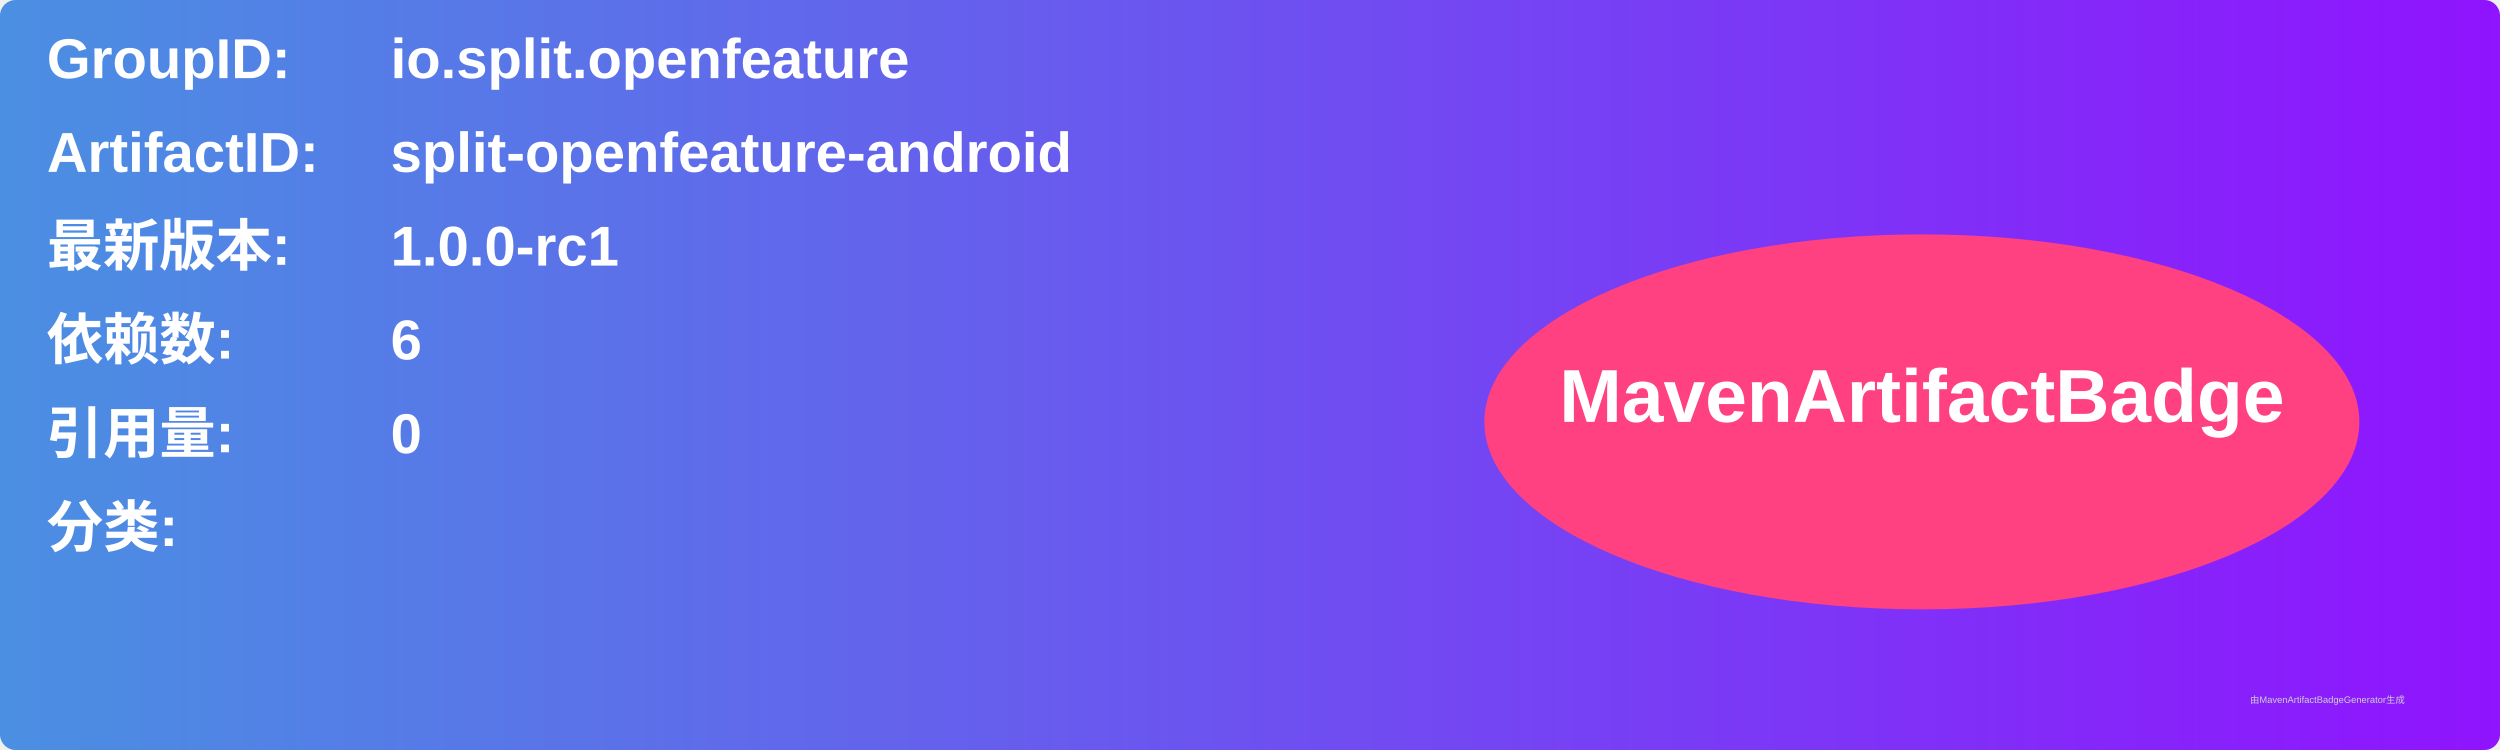
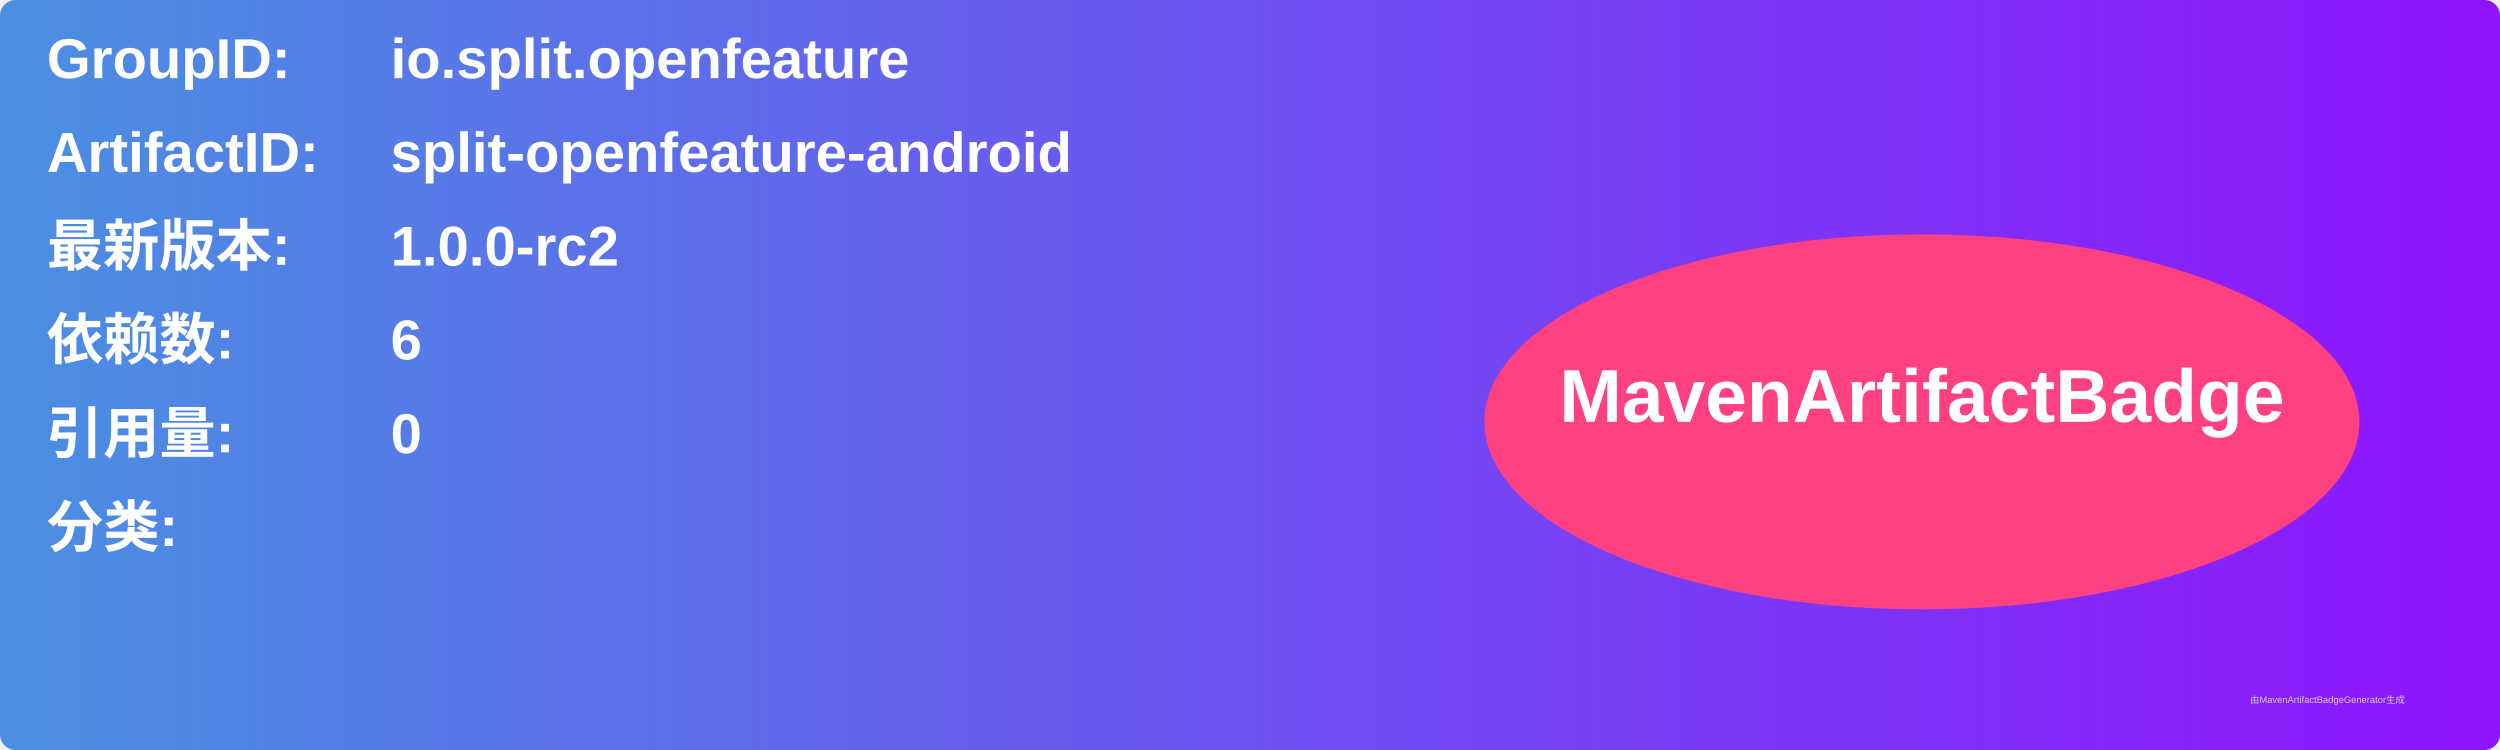
<svg xmlns="http://www.w3.org/2000/svg" width="800" height="240" viewBox="0 0 800 240">
  <linearGradient id="grad" x1="0%" y1="0%" x2="100%" y2="0%">
    <stop offset="0%" stop-color="#4a90e2" />
    <stop offset="100%" stop-color="#9013fe" />
  </linearGradient>
  <rect width="100%" height="100%" rx="5" ry="5" fill="url(#grad)" />
  <g transform="translate(15, 15)">
    <text x="0" y="10" font-family="Arial" font-size="18" fill="white" font-weight="bold" width="260">GroupID:</text>
    <text x="110" y="10" font-family="Arial" font-size="18" fill="white" font-weight="bold" width="460">io.split.openfeature</text>
    <text x="0" y="40" font-family="Arial" font-size="18" fill="white" font-weight="bold" width="260">ArtifactID:</text>
    <text x="110" y="40" font-family="Arial" font-size="18" fill="white" font-weight="bold" width="460">split-openfeature-android</text>
    <text x="0" y="70" font-family="Arial" font-size="18" fill="white" font-weight="bold">最新版本:</text>
    <text x="110" y="70" font-family="Arial" font-size="18" fill="white" font-weight="bold">
-       <tspan font-weight="bold">1.0.0-rc1</tspan>
+       <tspan font-weight="bold">1.0.0-rc2</tspan>
    </text>
    <text x="0" y="100" font-family="Arial" font-size="18" fill="white" font-weight="bold">依赖数: </text>
    <text x="110" y="100" font-family="Arial" font-size="18" fill="white">
      <tspan font-weight="bold">6</tspan>
    </text>
    <text x="0" y="130" font-family="Arial" font-size="18" fill="white" font-weight="bold">引用量: </text>
    <text x="110" y="130" font-family="Arial" font-size="18" fill="white">
      <tspan font-weight="bold">0</tspan>
    </text>
    <text x="0" y="160" font-family="Arial" font-size="18" fill="white" font-weight="bold">分类:</text>
    <text x="10" y="190" font-family="Arial" font-size="10" fill="white">
      <tspan font-weight="bold" />
    </text>
    <ellipse cx="600" cy="120" rx="140" ry="60" fill="#ff4081" />
    <text x="600" y="120" text-anchor="middle" font-family="Arial" font-size="24" fill="white" font-weight="bold">MavenArtifactBadge</text>
  </g>
  <text x="720" y="225" font-family="Arial" font-size="3" fill="#d0d0d0">由MavenArtifactBadgeGenerator生成</text>
</svg>
